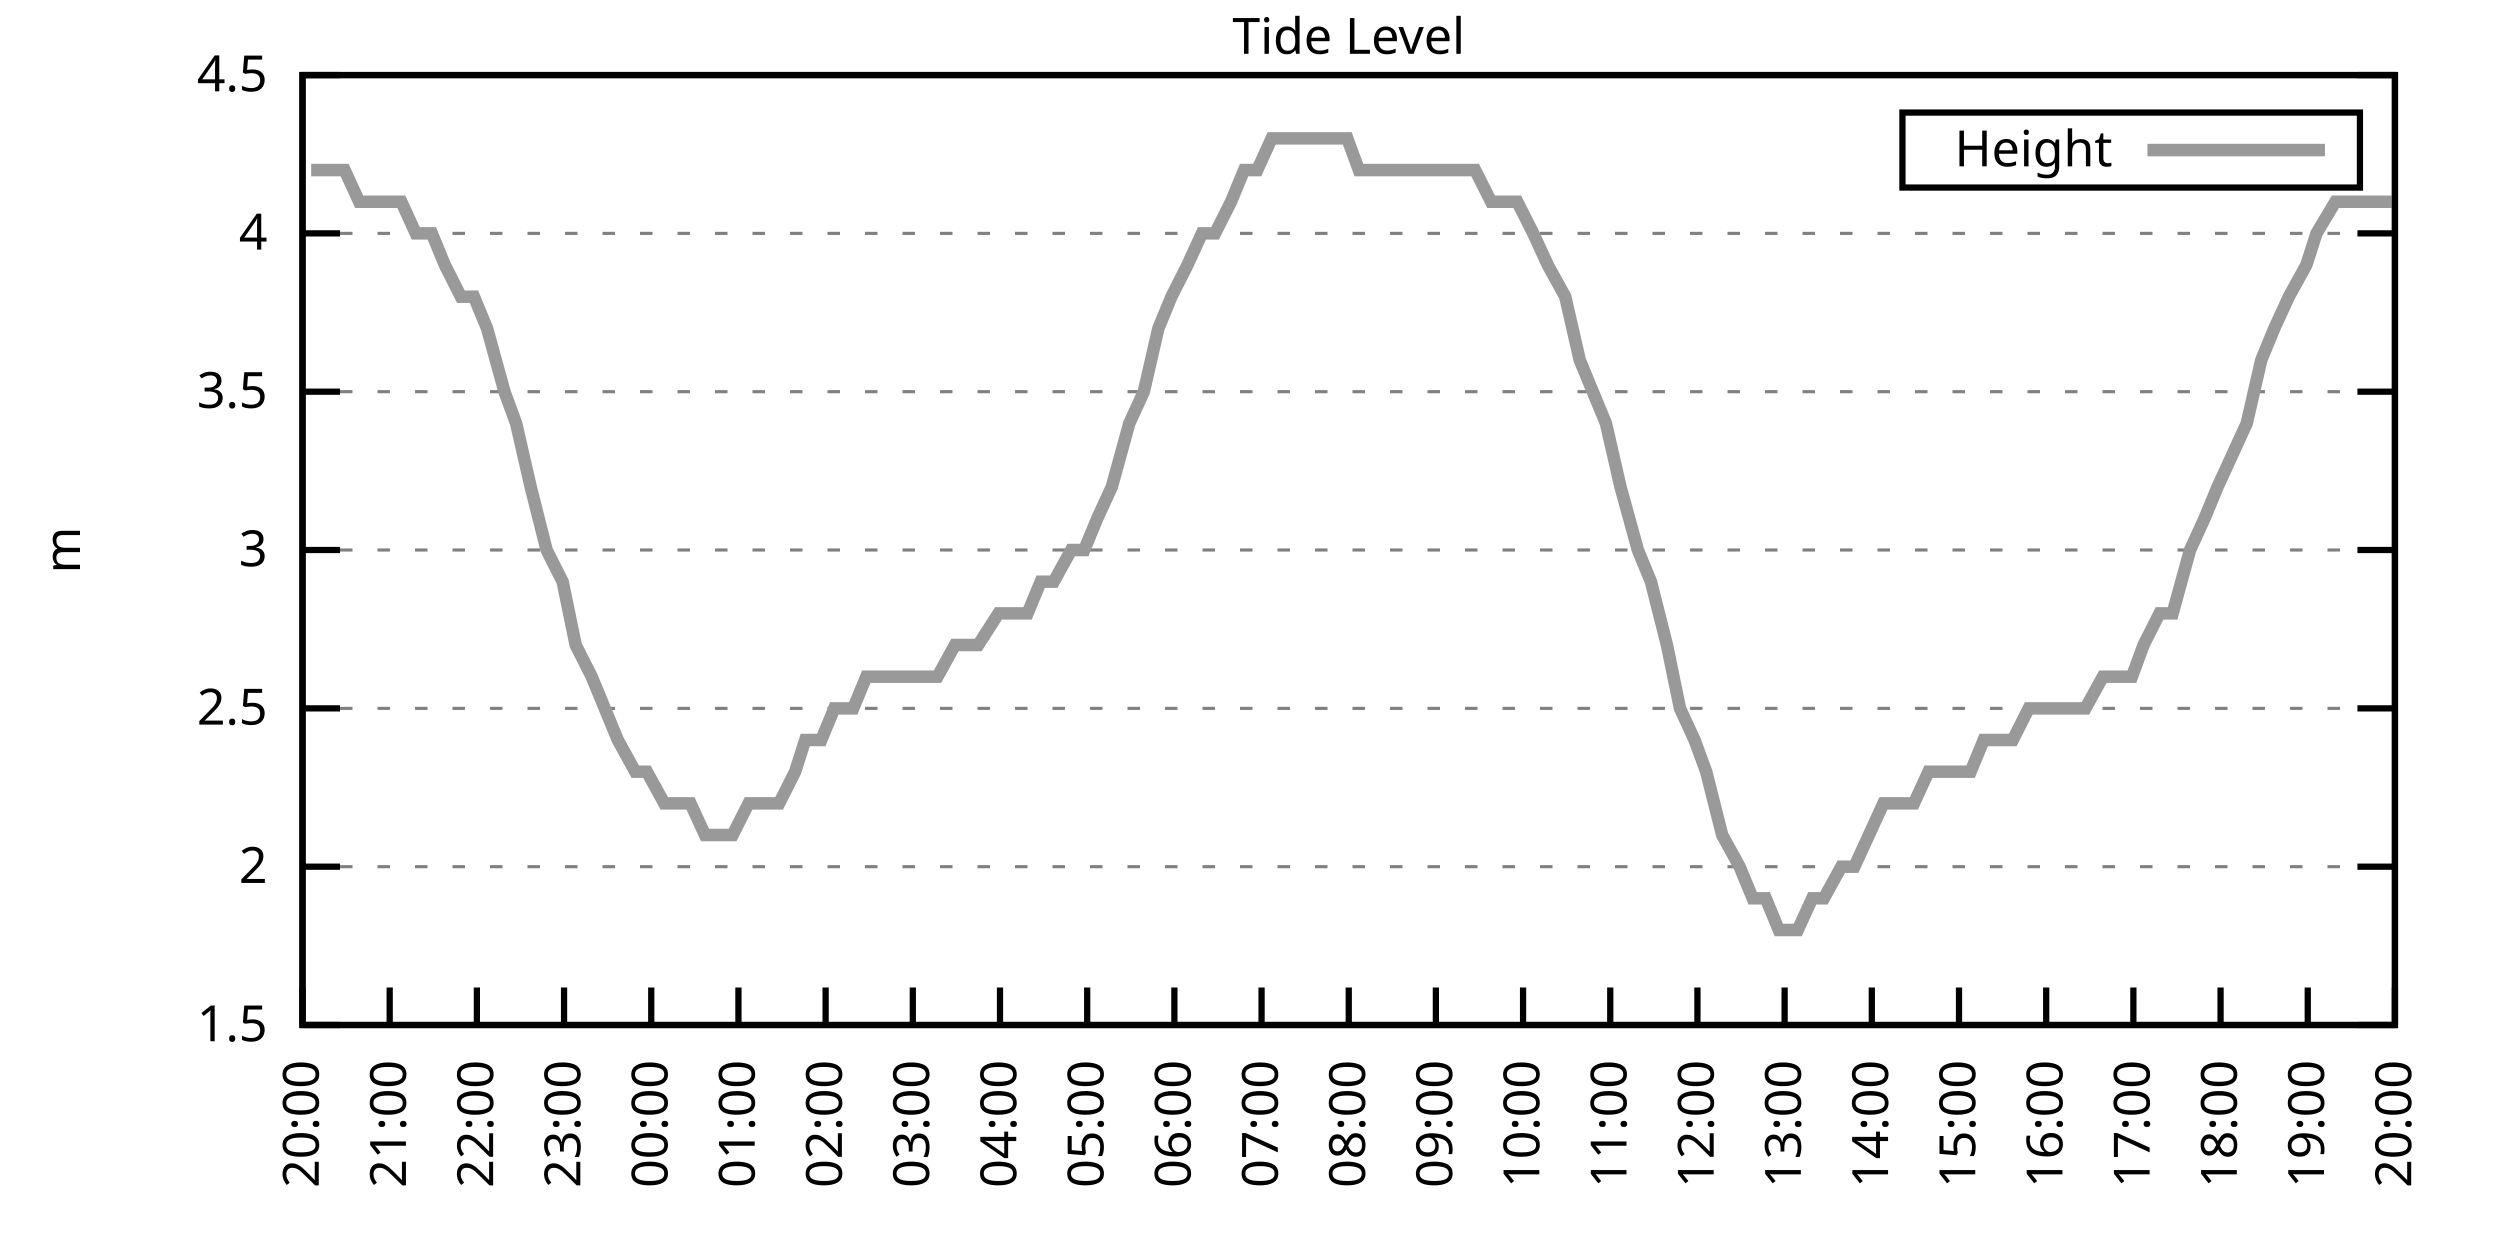
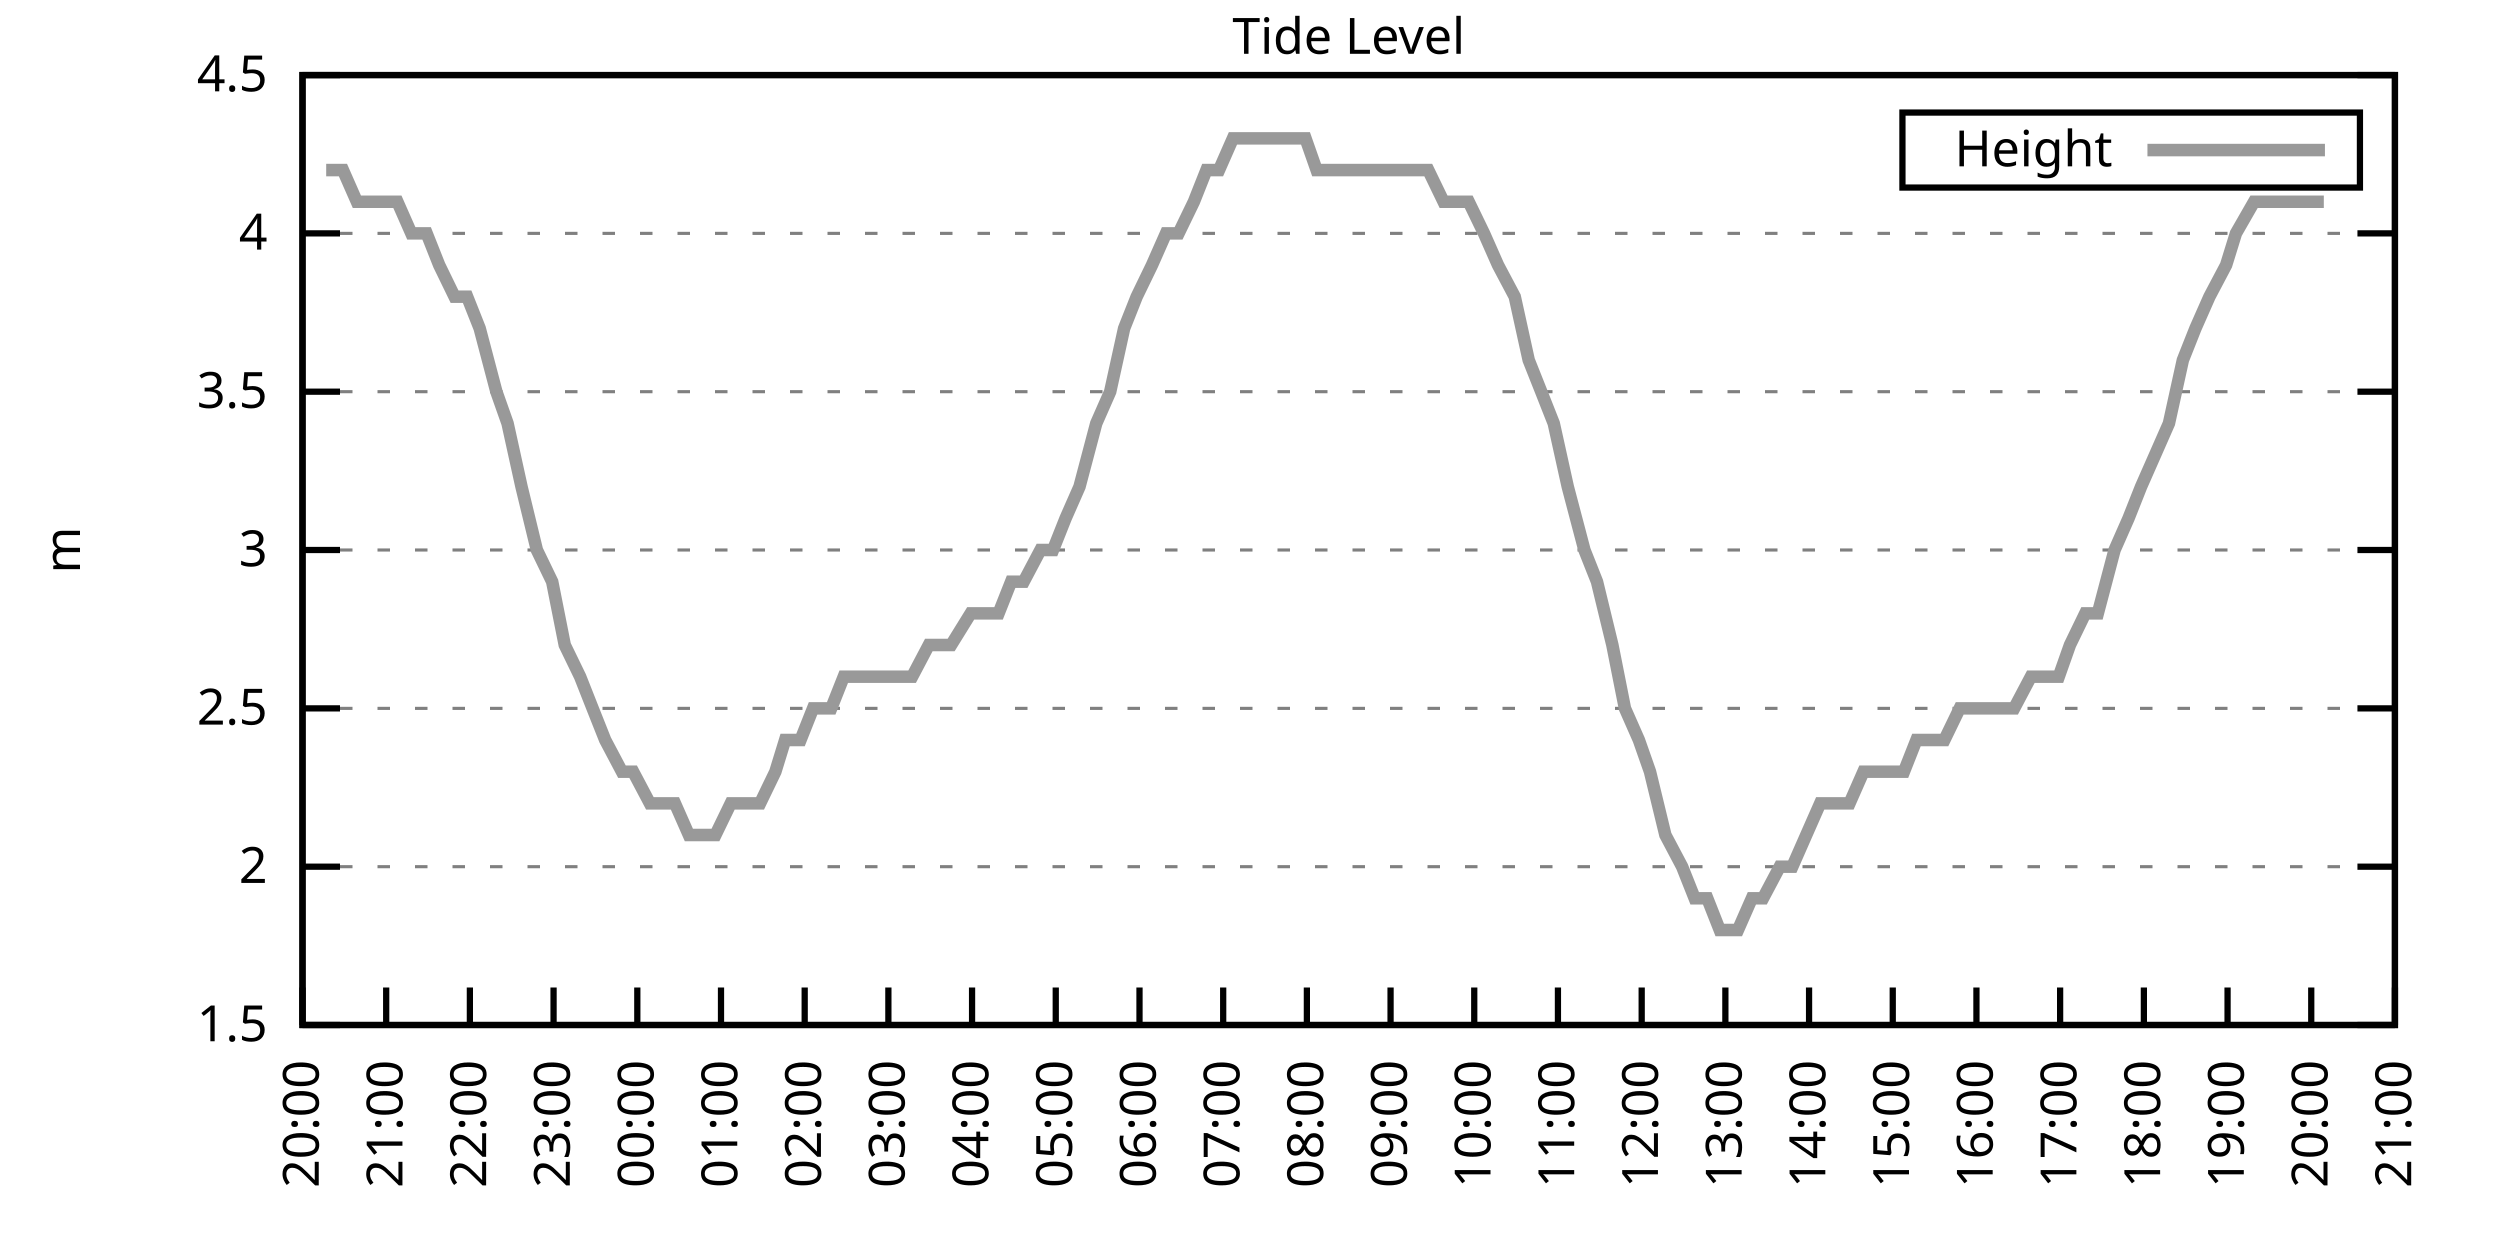
<svg xmlns="http://www.w3.org/2000/svg" xmlns:xlink="http://www.w3.org/1999/xlink" width="400" height="200" viewBox="0 0 400 200">
  <g id="gnuplot_canvas">
    <rect x="0" y="0" width="400" height="200" fill="none" />
    <defs>
      <circle id="gpDot" r="0.5" stroke-width="0.5" stroke="currentColor" />
      <path id="gpPt0" stroke-width="0.333" stroke="currentColor" d="M-1,0 h2 M0,-1 v2" />
      <path id="gpPt1" stroke-width="0.333" stroke="currentColor" d="M-1,-1 L1,1 M1,-1 L-1,1" />
      <path id="gpPt2" stroke-width="0.333" stroke="currentColor" d="M-1,0 L1,0 M0,-1 L0,1 M-1,-1 L1,1 M-1,1 L1,-1" />
      <rect id="gpPt3" stroke-width="0.333" stroke="currentColor" x="-1" y="-1" width="2" height="2" />
      <rect id="gpPt4" stroke-width="0.333" stroke="currentColor" fill="currentColor" x="-1" y="-1" width="2" height="2" />
      <circle id="gpPt5" stroke-width="0.333" stroke="currentColor" cx="0" cy="0" r="1" />
      <use xlink:href="#gpPt5" id="gpPt6" fill="currentColor" stroke="none" />
      <path id="gpPt7" stroke-width="0.333" stroke="currentColor" d="M0,-1.33 L-1.33,0.67 L1.33,0.67 z" />
      <use xlink:href="#gpPt7" id="gpPt8" fill="currentColor" stroke="none" />
      <use xlink:href="#gpPt7" id="gpPt9" stroke="currentColor" transform="rotate(180)" />
      <use xlink:href="#gpPt9" id="gpPt10" fill="currentColor" stroke="none" />
      <use xlink:href="#gpPt3" id="gpPt11" stroke="currentColor" transform="rotate(45)" />
      <use xlink:href="#gpPt11" id="gpPt12" fill="currentColor" stroke="none" />
      <path id="gpPt13" stroke-width="0.333" stroke="currentColor" d="M0,1.330 L1.265,0.411 L0.782,-1.067 L-0.782,-1.076 L-1.265,0.411 z" />
      <use xlink:href="#gpPt13" id="gpPt14" fill="currentColor" stroke="none" />
      <filter id="textbox" filterUnits="objectBoundingBox" x="0" y="0" height="1" width="1">
        <feFlood flood-color="white" flood-opacity="1" result="bgnd" />
        <feComposite in="SourceGraphic" in2="bgnd" operator="atop" />
      </filter>
      <filter id="greybox" filterUnits="objectBoundingBox" x="0" y="0" height="1" width="1">
        <feFlood flood-color="lightgrey" flood-opacity="1" result="grey" />
        <feComposite in="SourceGraphic" in2="grey" operator="atop" />
      </filter>
    </defs>
    <g fill="none" color="white" stroke="currentColor" stroke-width="1.00" stroke-linecap="butt" stroke-linejoin="miter">
</g>
    <g fill="none" color="black" stroke="currentColor" stroke-width="1.00" stroke-linecap="butt" stroke-linejoin="miter">
      <g stroke="none" shape-rendering="crispEdges">
        <polygon fill="rgb(255, 255, 255)" points="48.40,164.00 383.18,164.00 383.18,12.02 48.40,12.02 " />
      </g>
    </g>
    <g fill="none" color="black" stroke="currentColor" stroke-width="1.00" stroke-linecap="butt" stroke-linejoin="miter">
</g>
    <g fill="none" color="black" stroke="black" stroke-width="0.50" stroke-linecap="butt" stroke-linejoin="miter">
</g>
    <g fill="none" color="gray" stroke="currentColor" stroke-width="0.50" stroke-linecap="butt" stroke-linejoin="miter">
      <path stroke="gray" stroke-dasharray="2,4" class="gridline" d="M48.40,164.00 L383.19,164.00  " />
    </g>
    <g fill="none" color="gray" stroke="gray" stroke-width="1.00" stroke-linecap="butt" stroke-linejoin="miter">
</g>
    <g fill="none" color="black" stroke="currentColor" stroke-width="1.00" stroke-linecap="butt" stroke-linejoin="miter">
      <path stroke="black" d="M48.40,164.00 L54.40,164.00 M383.19,164.00 L377.19,164.00  " />
      <g transform="translate(42.80,166.60)" stroke="none" fill="black" font-family="Sans" font-size="8.00" text-anchor="end">
        <text>
          <tspan font-family="Sans"> 1.5</tspan>
        </text>
      </g>
    </g>
    <g fill="none" color="black" stroke="currentColor" stroke-width="1.00" stroke-linecap="butt" stroke-linejoin="miter">
</g>
    <g fill="none" color="black" stroke="black" stroke-width="0.50" stroke-linecap="butt" stroke-linejoin="miter">
</g>
    <g fill="none" color="gray" stroke="currentColor" stroke-width="0.50" stroke-linecap="butt" stroke-linejoin="miter">
      <path stroke="gray" stroke-dasharray="2,4" class="gridline" d="M48.40,138.67 L383.19,138.67  " />
    </g>
    <g fill="none" color="gray" stroke="gray" stroke-width="1.00" stroke-linecap="butt" stroke-linejoin="miter">
</g>
    <g fill="none" color="black" stroke="currentColor" stroke-width="1.00" stroke-linecap="butt" stroke-linejoin="miter">
      <path stroke="black" d="M48.40,138.67 L54.40,138.67 M383.19,138.67 L377.19,138.67  " />
      <g transform="translate(42.80,141.27)" stroke="none" fill="black" font-family="Sans" font-size="8.00" text-anchor="end">
        <text>
          <tspan font-family="Sans"> 2</tspan>
        </text>
      </g>
    </g>
    <g fill="none" color="black" stroke="currentColor" stroke-width="1.00" stroke-linecap="butt" stroke-linejoin="miter">
</g>
    <g fill="none" color="black" stroke="black" stroke-width="0.50" stroke-linecap="butt" stroke-linejoin="miter">
</g>
    <g fill="none" color="gray" stroke="currentColor" stroke-width="0.50" stroke-linecap="butt" stroke-linejoin="miter">
      <path stroke="gray" stroke-dasharray="2,4" class="gridline" d="M48.40,113.34 L383.19,113.34  " />
    </g>
    <g fill="none" color="gray" stroke="gray" stroke-width="1.00" stroke-linecap="butt" stroke-linejoin="miter">
</g>
    <g fill="none" color="black" stroke="currentColor" stroke-width="1.00" stroke-linecap="butt" stroke-linejoin="miter">
      <path stroke="black" d="M48.40,113.34 L54.40,113.34 M383.19,113.34 L377.19,113.34  " />
      <g transform="translate(42.80,115.94)" stroke="none" fill="black" font-family="Sans" font-size="8.00" text-anchor="end">
        <text>
          <tspan font-family="Sans"> 2.5</tspan>
        </text>
      </g>
    </g>
    <g fill="none" color="black" stroke="currentColor" stroke-width="1.00" stroke-linecap="butt" stroke-linejoin="miter">
</g>
    <g fill="none" color="black" stroke="black" stroke-width="0.50" stroke-linecap="butt" stroke-linejoin="miter">
</g>
    <g fill="none" color="gray" stroke="currentColor" stroke-width="0.50" stroke-linecap="butt" stroke-linejoin="miter">
      <path stroke="gray" stroke-dasharray="2,4" class="gridline" d="M48.40,88.00 L383.19,88.00  " />
    </g>
    <g fill="none" color="gray" stroke="gray" stroke-width="1.00" stroke-linecap="butt" stroke-linejoin="miter">
</g>
    <g fill="none" color="black" stroke="currentColor" stroke-width="1.00" stroke-linecap="butt" stroke-linejoin="miter">
      <path stroke="black" d="M48.40,88.00 L54.40,88.00 M383.19,88.00 L377.19,88.00  " />
      <g transform="translate(42.80,90.60)" stroke="none" fill="black" font-family="Sans" font-size="8.00" text-anchor="end">
        <text>
          <tspan font-family="Sans"> 3</tspan>
        </text>
      </g>
    </g>
    <g fill="none" color="black" stroke="currentColor" stroke-width="1.00" stroke-linecap="butt" stroke-linejoin="miter">
</g>
    <g fill="none" color="black" stroke="black" stroke-width="0.50" stroke-linecap="butt" stroke-linejoin="miter">
</g>
    <g fill="none" color="gray" stroke="currentColor" stroke-width="0.50" stroke-linecap="butt" stroke-linejoin="miter">
      <path stroke="gray" stroke-dasharray="2,4" class="gridline" d="M48.40,62.67 L383.19,62.67  " />
    </g>
    <g fill="none" color="gray" stroke="gray" stroke-width="1.00" stroke-linecap="butt" stroke-linejoin="miter">
</g>
    <g fill="none" color="black" stroke="currentColor" stroke-width="1.00" stroke-linecap="butt" stroke-linejoin="miter">
      <path stroke="black" d="M48.40,62.67 L54.40,62.67 M383.19,62.67 L377.19,62.67  " />
      <g transform="translate(42.80,65.27)" stroke="none" fill="black" font-family="Sans" font-size="8.00" text-anchor="end">
        <text>
          <tspan font-family="Sans"> 3.5</tspan>
        </text>
      </g>
    </g>
    <g fill="none" color="black" stroke="currentColor" stroke-width="1.00" stroke-linecap="butt" stroke-linejoin="miter">
</g>
    <g fill="none" color="black" stroke="black" stroke-width="0.50" stroke-linecap="butt" stroke-linejoin="miter">
</g>
    <g fill="none" color="gray" stroke="currentColor" stroke-width="0.50" stroke-linecap="butt" stroke-linejoin="miter">
      <path stroke="gray" stroke-dasharray="2,4" class="gridline" d="M48.40,37.34 L383.19,37.34  " />
    </g>
    <g fill="none" color="gray" stroke="gray" stroke-width="1.00" stroke-linecap="butt" stroke-linejoin="miter">
</g>
    <g fill="none" color="black" stroke="currentColor" stroke-width="1.00" stroke-linecap="butt" stroke-linejoin="miter">
      <path stroke="black" d="M48.40,37.34 L54.40,37.34 M383.19,37.34 L377.19,37.34  " />
      <g transform="translate(42.80,39.94)" stroke="none" fill="black" font-family="Sans" font-size="8.00" text-anchor="end">
        <text>
          <tspan font-family="Sans"> 4</tspan>
        </text>
      </g>
    </g>
    <g fill="none" color="black" stroke="currentColor" stroke-width="1.00" stroke-linecap="butt" stroke-linejoin="miter">
</g>
    <g fill="none" color="black" stroke="black" stroke-width="0.50" stroke-linecap="butt" stroke-linejoin="miter">
</g>
    <g fill="none" color="gray" stroke="currentColor" stroke-width="0.50" stroke-linecap="butt" stroke-linejoin="miter">
      <path stroke="gray" stroke-dasharray="2,4" class="gridline" d="M48.40,12.01 L383.19,12.01  " />
    </g>
    <g fill="none" color="gray" stroke="gray" stroke-width="1.00" stroke-linecap="butt" stroke-linejoin="miter">
</g>
    <g fill="none" color="black" stroke="currentColor" stroke-width="1.00" stroke-linecap="butt" stroke-linejoin="miter">
      <path stroke="black" d="M48.40,12.01 L54.40,12.01 M383.19,12.01 L377.19,12.01  " />
      <g transform="translate(42.80,14.61)" stroke="none" fill="black" font-family="Sans" font-size="8.00" text-anchor="end">
        <text>
          <tspan font-family="Sans"> 4.5</tspan>
        </text>
      </g>
    </g>
    <g fill="none" color="black" stroke="currentColor" stroke-width="1.00" stroke-linecap="butt" stroke-linejoin="miter">
      <path stroke="black" d="M48.40,164.00 L48.40,158.00  " />
      <g transform="translate(51.00,169.60) rotate(270.00)" stroke="none" fill="black" font-family="Sans" font-size="8.00" text-anchor="end">
        <text>
          <tspan font-family="Sans">20:00</tspan>
        </text>
      </g>
    </g>
    <g fill="none" color="black" stroke="currentColor" stroke-width="1.00" stroke-linecap="butt" stroke-linejoin="miter">
-       <path stroke="black" d="M62.35,164.00 L62.35,158.00  " />
-       <g transform="translate(64.95,169.60) rotate(270.00)" stroke="none" fill="black" font-family="Sans" font-size="8.00" text-anchor="end">
+       <path stroke="black" d="M61.79,164.00 L61.79,158.00  " />
+       <g transform="translate(64.39,169.60) rotate(270.00)" stroke="none" fill="black" font-family="Sans" font-size="8.00" text-anchor="end">
        <text>
          <tspan font-family="Sans">21:00</tspan>
        </text>
      </g>
    </g>
    <g fill="none" color="black" stroke="currentColor" stroke-width="1.00" stroke-linecap="butt" stroke-linejoin="miter">
-       <path stroke="black" d="M76.30,164.00 L76.30,158.00  " />
-       <g transform="translate(78.90,169.60) rotate(270.00)" stroke="none" fill="black" font-family="Sans" font-size="8.00" text-anchor="end">
+       <path stroke="black" d="M75.18,164.00 L75.18,158.00  " />
+       <g transform="translate(77.78,169.60) rotate(270.00)" stroke="none" fill="black" font-family="Sans" font-size="8.00" text-anchor="end">
        <text>
          <tspan font-family="Sans">22:00</tspan>
        </text>
      </g>
    </g>
    <g fill="none" color="black" stroke="currentColor" stroke-width="1.00" stroke-linecap="butt" stroke-linejoin="miter">
-       <path stroke="black" d="M90.25,164.00 L90.25,158.00  " />
-       <g transform="translate(92.85,169.60) rotate(270.00)" stroke="none" fill="black" font-family="Sans" font-size="8.00" text-anchor="end">
+       <path stroke="black" d="M88.57,164.00 L88.57,158.00  " />
+       <g transform="translate(91.17,169.60) rotate(270.00)" stroke="none" fill="black" font-family="Sans" font-size="8.00" text-anchor="end">
        <text>
          <tspan font-family="Sans">23:00</tspan>
        </text>
      </g>
    </g>
    <g fill="none" color="black" stroke="currentColor" stroke-width="1.00" stroke-linecap="butt" stroke-linejoin="miter">
-       <path stroke="black" d="M104.20,164.00 L104.20,158.00  " />
-       <g transform="translate(106.80,169.60) rotate(270.00)" stroke="none" fill="black" font-family="Sans" font-size="8.00" text-anchor="end">
+       <path stroke="black" d="M101.97,164.00 L101.97,158.00  " />
+       <g transform="translate(104.57,169.60) rotate(270.00)" stroke="none" fill="black" font-family="Sans" font-size="8.00" text-anchor="end">
        <text>
          <tspan font-family="Sans">00:00</tspan>
        </text>
      </g>
    </g>
    <g fill="none" color="black" stroke="currentColor" stroke-width="1.00" stroke-linecap="butt" stroke-linejoin="miter">
-       <path stroke="black" d="M118.15,164.00 L118.15,158.00  " />
-       <g transform="translate(120.75,169.60) rotate(270.00)" stroke="none" fill="black" font-family="Sans" font-size="8.00" text-anchor="end">
+       <path stroke="black" d="M115.36,164.00 L115.36,158.00  " />
+       <g transform="translate(117.96,169.60) rotate(270.00)" stroke="none" fill="black" font-family="Sans" font-size="8.00" text-anchor="end">
        <text>
          <tspan font-family="Sans">01:00</tspan>
        </text>
      </g>
    </g>
    <g fill="none" color="black" stroke="currentColor" stroke-width="1.00" stroke-linecap="butt" stroke-linejoin="miter">
-       <path stroke="black" d="M132.10,164.00 L132.10,158.00  " />
-       <g transform="translate(134.70,169.60) rotate(270.00)" stroke="none" fill="black" font-family="Sans" font-size="8.00" text-anchor="end">
+       <path stroke="black" d="M128.75,164.00 L128.75,158.00  " />
+       <g transform="translate(131.35,169.60) rotate(270.00)" stroke="none" fill="black" font-family="Sans" font-size="8.00" text-anchor="end">
        <text>
          <tspan font-family="Sans">02:00</tspan>
        </text>
      </g>
    </g>
    <g fill="none" color="black" stroke="currentColor" stroke-width="1.00" stroke-linecap="butt" stroke-linejoin="miter">
-       <path stroke="black" d="M146.05,164.00 L146.05,158.00  " />
-       <g transform="translate(148.65,169.60) rotate(270.00)" stroke="none" fill="black" font-family="Sans" font-size="8.00" text-anchor="end">
+       <path stroke="black" d="M142.14,164.00 L142.14,158.00  " />
+       <g transform="translate(144.74,169.60) rotate(270.00)" stroke="none" fill="black" font-family="Sans" font-size="8.00" text-anchor="end">
        <text>
          <tspan font-family="Sans">03:00</tspan>
        </text>
      </g>
    </g>
    <g fill="none" color="black" stroke="currentColor" stroke-width="1.00" stroke-linecap="butt" stroke-linejoin="miter">
-       <path stroke="black" d="M160.00,164.00 L160.00,158.00  " />
-       <g transform="translate(162.60,169.60) rotate(270.00)" stroke="none" fill="black" font-family="Sans" font-size="8.00" text-anchor="end">
+       <path stroke="black" d="M155.53,164.00 L155.53,158.00  " />
+       <g transform="translate(158.13,169.60) rotate(270.00)" stroke="none" fill="black" font-family="Sans" font-size="8.00" text-anchor="end">
        <text>
          <tspan font-family="Sans">04:00</tspan>
        </text>
      </g>
    </g>
    <g fill="none" color="black" stroke="currentColor" stroke-width="1.00" stroke-linecap="butt" stroke-linejoin="miter">
-       <path stroke="black" d="M173.95,164.00 L173.95,158.00  " />
-       <g transform="translate(176.55,169.60) rotate(270.00)" stroke="none" fill="black" font-family="Sans" font-size="8.00" text-anchor="end">
+       <path stroke="black" d="M168.92,164.00 L168.92,158.00  " />
+       <g transform="translate(171.52,169.60) rotate(270.00)" stroke="none" fill="black" font-family="Sans" font-size="8.00" text-anchor="end">
        <text>
          <tspan font-family="Sans">05:00</tspan>
        </text>
      </g>
    </g>
    <g fill="none" color="black" stroke="currentColor" stroke-width="1.00" stroke-linecap="butt" stroke-linejoin="miter">
-       <path stroke="black" d="M187.90,164.00 L187.90,158.00  " />
-       <g transform="translate(190.50,169.60) rotate(270.00)" stroke="none" fill="black" font-family="Sans" font-size="8.00" text-anchor="end">
+       <path stroke="black" d="M182.32,164.00 L182.32,158.00  " />
+       <g transform="translate(184.92,169.60) rotate(270.00)" stroke="none" fill="black" font-family="Sans" font-size="8.00" text-anchor="end">
        <text>
          <tspan font-family="Sans">06:00</tspan>
        </text>
      </g>
    </g>
    <g fill="none" color="black" stroke="currentColor" stroke-width="1.00" stroke-linecap="butt" stroke-linejoin="miter">
-       <path stroke="black" d="M201.85,164.00 L201.85,158.00  " />
-       <g transform="translate(204.45,169.60) rotate(270.00)" stroke="none" fill="black" font-family="Sans" font-size="8.00" text-anchor="end">
+       <path stroke="black" d="M195.71,164.00 L195.71,158.00  " />
+       <g transform="translate(198.31,169.60) rotate(270.00)" stroke="none" fill="black" font-family="Sans" font-size="8.00" text-anchor="end">
        <text>
          <tspan font-family="Sans">07:00</tspan>
        </text>
      </g>
    </g>
    <g fill="none" color="black" stroke="currentColor" stroke-width="1.00" stroke-linecap="butt" stroke-linejoin="miter">
-       <path stroke="black" d="M215.80,164.00 L215.80,158.00  " />
-       <g transform="translate(218.40,169.60) rotate(270.00)" stroke="none" fill="black" font-family="Sans" font-size="8.00" text-anchor="end">
+       <path stroke="black" d="M209.10,164.00 L209.10,158.00  " />
+       <g transform="translate(211.70,169.60) rotate(270.00)" stroke="none" fill="black" font-family="Sans" font-size="8.00" text-anchor="end">
        <text>
          <tspan font-family="Sans">08:00</tspan>
        </text>
      </g>
    </g>
    <g fill="none" color="black" stroke="currentColor" stroke-width="1.00" stroke-linecap="butt" stroke-linejoin="miter">
-       <path stroke="black" d="M229.74,164.00 L229.74,158.00  " />
-       <g transform="translate(232.34,169.60) rotate(270.00)" stroke="none" fill="black" font-family="Sans" font-size="8.00" text-anchor="end">
+       <path stroke="black" d="M222.49,164.00 L222.49,158.00  " />
+       <g transform="translate(225.09,169.60) rotate(270.00)" stroke="none" fill="black" font-family="Sans" font-size="8.00" text-anchor="end">
        <text>
          <tspan font-family="Sans">09:00</tspan>
        </text>
      </g>
    </g>
    <g fill="none" color="black" stroke="currentColor" stroke-width="1.00" stroke-linecap="butt" stroke-linejoin="miter">
-       <path stroke="black" d="M243.69,164.00 L243.69,158.00  " />
-       <g transform="translate(246.29,169.60) rotate(270.00)" stroke="none" fill="black" font-family="Sans" font-size="8.00" text-anchor="end">
+       <path stroke="black" d="M235.88,164.00 L235.88,158.00  " />
+       <g transform="translate(238.48,169.60) rotate(270.00)" stroke="none" fill="black" font-family="Sans" font-size="8.00" text-anchor="end">
        <text>
          <tspan font-family="Sans">10:00</tspan>
        </text>
      </g>
    </g>
    <g fill="none" color="black" stroke="currentColor" stroke-width="1.00" stroke-linecap="butt" stroke-linejoin="miter">
-       <path stroke="black" d="M257.64,164.00 L257.64,158.00  " />
-       <g transform="translate(260.24,169.60) rotate(270.00)" stroke="none" fill="black" font-family="Sans" font-size="8.00" text-anchor="end">
+       <path stroke="black" d="M249.27,164.00 L249.27,158.00  " />
+       <g transform="translate(251.87,169.60) rotate(270.00)" stroke="none" fill="black" font-family="Sans" font-size="8.00" text-anchor="end">
        <text>
          <tspan font-family="Sans">11:00</tspan>
        </text>
      </g>
    </g>
    <g fill="none" color="black" stroke="currentColor" stroke-width="1.00" stroke-linecap="butt" stroke-linejoin="miter">
-       <path stroke="black" d="M271.59,164.00 L271.59,158.00  " />
-       <g transform="translate(274.19,169.60) rotate(270.00)" stroke="none" fill="black" font-family="Sans" font-size="8.00" text-anchor="end">
+       <path stroke="black" d="M262.67,164.00 L262.67,158.00  " />
+       <g transform="translate(265.27,169.60) rotate(270.00)" stroke="none" fill="black" font-family="Sans" font-size="8.00" text-anchor="end">
        <text>
          <tspan font-family="Sans">12:00</tspan>
        </text>
      </g>
    </g>
    <g fill="none" color="black" stroke="currentColor" stroke-width="1.00" stroke-linecap="butt" stroke-linejoin="miter">
-       <path stroke="black" d="M285.54,164.00 L285.54,158.00  " />
-       <g transform="translate(288.14,169.60) rotate(270.00)" stroke="none" fill="black" font-family="Sans" font-size="8.00" text-anchor="end">
+       <path stroke="black" d="M276.06,164.00 L276.06,158.00  " />
+       <g transform="translate(278.66,169.60) rotate(270.00)" stroke="none" fill="black" font-family="Sans" font-size="8.00" text-anchor="end">
        <text>
          <tspan font-family="Sans">13:00</tspan>
        </text>
      </g>
    </g>
    <g fill="none" color="black" stroke="currentColor" stroke-width="1.00" stroke-linecap="butt" stroke-linejoin="miter">
-       <path stroke="black" d="M299.49,164.00 L299.49,158.00  " />
-       <g transform="translate(302.09,169.60) rotate(270.00)" stroke="none" fill="black" font-family="Sans" font-size="8.00" text-anchor="end">
+       <path stroke="black" d="M289.45,164.00 L289.45,158.00  " />
+       <g transform="translate(292.05,169.60) rotate(270.00)" stroke="none" fill="black" font-family="Sans" font-size="8.00" text-anchor="end">
        <text>
          <tspan font-family="Sans">14:00</tspan>
        </text>
      </g>
    </g>
    <g fill="none" color="black" stroke="currentColor" stroke-width="1.00" stroke-linecap="butt" stroke-linejoin="miter">
-       <path stroke="black" d="M313.44,164.00 L313.44,158.00  " />
-       <g transform="translate(316.04,169.60) rotate(270.00)" stroke="none" fill="black" font-family="Sans" font-size="8.00" text-anchor="end">
+       <path stroke="black" d="M302.84,164.00 L302.84,158.00  " />
+       <g transform="translate(305.44,169.60) rotate(270.00)" stroke="none" fill="black" font-family="Sans" font-size="8.00" text-anchor="end">
        <text>
          <tspan font-family="Sans">15:00</tspan>
        </text>
      </g>
    </g>
    <g fill="none" color="black" stroke="currentColor" stroke-width="1.00" stroke-linecap="butt" stroke-linejoin="miter">
-       <path stroke="black" d="M327.39,164.00 L327.39,158.00  " />
-       <g transform="translate(329.99,169.60) rotate(270.00)" stroke="none" fill="black" font-family="Sans" font-size="8.00" text-anchor="end">
+       <path stroke="black" d="M316.23,164.00 L316.23,158.00  " />
+       <g transform="translate(318.83,169.60) rotate(270.00)" stroke="none" fill="black" font-family="Sans" font-size="8.00" text-anchor="end">
        <text>
          <tspan font-family="Sans">16:00</tspan>
        </text>
      </g>
    </g>
    <g fill="none" color="black" stroke="currentColor" stroke-width="1.00" stroke-linecap="butt" stroke-linejoin="miter">
-       <path stroke="black" d="M341.34,164.00 L341.34,158.00  " />
-       <g transform="translate(343.94,169.60) rotate(270.00)" stroke="none" fill="black" font-family="Sans" font-size="8.00" text-anchor="end">
+       <path stroke="black" d="M329.62,164.00 L329.62,158.00  " />
+       <g transform="translate(332.22,169.60) rotate(270.00)" stroke="none" fill="black" font-family="Sans" font-size="8.00" text-anchor="end">
        <text>
          <tspan font-family="Sans">17:00</tspan>
        </text>
      </g>
    </g>
    <g fill="none" color="black" stroke="currentColor" stroke-width="1.00" stroke-linecap="butt" stroke-linejoin="miter">
-       <path stroke="black" d="M355.29,164.00 L355.29,158.00  " />
-       <g transform="translate(357.89,169.60) rotate(270.00)" stroke="none" fill="black" font-family="Sans" font-size="8.00" text-anchor="end">
+       <path stroke="black" d="M343.02,164.00 L343.02,158.00  " />
+       <g transform="translate(345.62,169.60) rotate(270.00)" stroke="none" fill="black" font-family="Sans" font-size="8.00" text-anchor="end">
        <text>
          <tspan font-family="Sans">18:00</tspan>
        </text>
      </g>
    </g>
    <g fill="none" color="black" stroke="currentColor" stroke-width="1.00" stroke-linecap="butt" stroke-linejoin="miter">
-       <path stroke="black" d="M369.24,164.00 L369.24,158.00  " />
-       <g transform="translate(371.84,169.60) rotate(270.00)" stroke="none" fill="black" font-family="Sans" font-size="8.00" text-anchor="end">
+       <path stroke="black" d="M356.41,164.00 L356.41,158.00  " />
+       <g transform="translate(359.01,169.60) rotate(270.00)" stroke="none" fill="black" font-family="Sans" font-size="8.00" text-anchor="end">
        <text>
          <tspan font-family="Sans">19:00</tspan>
+         </text>
+       </g>
+     </g>
+     <g fill="none" color="black" stroke="currentColor" stroke-width="1.00" stroke-linecap="butt" stroke-linejoin="miter">
+       <path stroke="black" d="M369.80,164.00 L369.80,158.00  " />
+       <g transform="translate(372.40,169.60) rotate(270.00)" stroke="none" fill="black" font-family="Sans" font-size="8.00" text-anchor="end">
+         <text>
+           <tspan font-family="Sans">20:00</tspan>
        </text>
      </g>
    </g>
    <g fill="none" color="black" stroke="currentColor" stroke-width="1.00" stroke-linecap="butt" stroke-linejoin="miter">
      <path stroke="black" d="M383.19,164.00 L383.19,158.00  " />
      <g transform="translate(385.79,169.60) rotate(270.00)" stroke="none" fill="black" font-family="Sans" font-size="8.00" text-anchor="end">
        <text>
-           <tspan font-family="Sans">20:00</tspan>
+           <tspan font-family="Sans">21:00</tspan>
        </text>
      </g>
    </g>
    <g fill="none" color="black" stroke="currentColor" stroke-width="1.00" stroke-linecap="butt" stroke-linejoin="miter">
</g>
    <g fill="none" color="black" stroke="currentColor" stroke-width="1.00" stroke-linecap="butt" stroke-linejoin="miter">
      <path stroke="black" d="M48.40,12.01 L48.40,164.00 L383.19,164.00 L383.19,12.01 L48.40,12.01 Z  " />
    </g>
    <g fill="none" color="black" stroke="currentColor" stroke-width="1.00" stroke-linecap="butt" stroke-linejoin="miter">
</g>
    <g fill="none" color="black" stroke="currentColor" stroke-width="1.00" stroke-linecap="butt" stroke-linejoin="miter">
      <path stroke="black" d="M304.39,30.01 L304.39,18.01 L377.59,18.01 L377.59,30.01 L304.39,30.01 Z  " />
    </g>
    <g id="Tide_level_plot_1">
      <g fill="none" color="white" stroke="black" stroke-width="2.00" stroke-linecap="butt" stroke-linejoin="miter">
</g>
      <g fill="none" color="black" stroke="currentColor" stroke-width="2.00" stroke-linecap="butt" stroke-linejoin="miter">
        <g transform="translate(337.99,26.61)" stroke="none" fill="black" font-family="Sans" font-size="8.00" text-anchor="end">
          <text>
            <tspan font-family="Sans">Height</tspan>
          </text>
        </g>
      </g>
      <g fill="none" color="black" stroke="currentColor" stroke-width="2.00" stroke-linecap="butt" stroke-linejoin="miter">
-         <path stroke="rgb(153, 153, 153)" d="M343.59,24.01 L371.99,24.01 M49.79,27.21 L52.35,27.21 L55.14,27.21 L57.47,32.28 L59.79,32.28 L61.88,32.28   L64.21,32.28 L66.53,37.34 L69.09,37.34 L71.18,42.41 L73.74,47.47 L75.83,47.47 L77.93,52.54 L80.72,62.67   L82.58,67.74 L84.90,77.87 L87.46,88.00 L90.02,93.07 L92.11,103.20 L94.67,108.27 L96.76,113.34 L98.85,118.40   L101.64,123.47 L103.50,123.47 L106.29,128.54 L108.38,128.54 L110.48,128.54 L112.80,133.60 L115.59,133.60 L117.22,133.60   L119.78,128.54 L122.33,128.54 L124.66,128.54 L127.22,123.47 L128.84,118.40 L131.40,118.40 L133.49,113.34 L136.51,113.34   L138.61,108.27 L141.16,108.27 L143.26,108.27 L145.81,108.27 L148.14,108.27 L150.00,108.27 L152.79,103.20 L154.65,103.20   L156.51,103.20 L159.76,98.14 L161.39,98.14 L164.41,98.14 L166.51,93.07 L168.60,93.07 L171.39,88.00 L173.48,88.00   L175.57,82.94 L177.90,77.87 L180.69,67.74 L183.01,62.67 L185.34,52.54 L187.43,47.47 L189.99,42.41 L192.31,37.34   L194.41,37.34 L196.96,32.28 L199.06,27.21 L201.15,27.21 L203.47,22.14 L206.26,22.14 L208.59,22.14 L210.91,22.14   L213.24,22.14 L215.56,22.14 L217.42,27.21 L219.75,27.21 L222.54,27.21 L224.63,27.21 L226.95,27.21 L229.51,27.21   L231.60,27.21 L233.70,27.21 L236.02,27.21 L238.58,32.28 L241.14,32.28 L242.76,32.28 L245.32,37.34 L247.65,42.41   L250.44,47.47 L252.76,57.61 L254.85,62.67 L256.95,67.74 L259.27,77.87 L262.06,88.00 L264.15,93.07 L266.71,103.20   L268.80,113.34 L271.13,118.40 L272.99,123.47 L275.55,133.60 L278.34,138.67 L280.43,143.73 L282.52,143.73 L284.61,148.80   L287.64,148.80 L289.96,143.73 L291.82,143.73 L294.61,138.67 L296.70,138.67 L299.03,133.60 L301.35,128.54 L303.68,128.54   L306.23,128.54 L308.56,123.47 L310.65,123.47 L312.98,123.47 L315.30,123.47 L317.39,118.40 L319.72,118.40 L322.04,118.40   L324.60,113.34 L326.69,113.34 L329.02,113.34 L331.81,113.34 L333.67,113.34 L336.46,108.27 L338.78,108.27 L341.11,108.27   L342.97,103.20 L345.53,98.14 L347.62,98.14 L350.41,88.00 L352.73,82.94 L354.83,77.87 L357.15,72.81 L359.48,67.74   L361.80,57.61 L363.89,52.54 L366.22,47.47 L369.01,42.41 L370.64,37.34 L373.66,32.28 L375.98,32.28 L378.08,32.28   L380.40,32.28 L382.96,32.28  " />
+         <path stroke="rgb(153, 153, 153)" d="M343.59,24.01 L371.99,24.01 M52.19,27.21 L54.87,27.21 L57.10,32.28 L59.34,32.28 L61.35,32.28 L63.58,32.28   L65.81,37.34 L68.26,37.34 L70.27,42.41 L72.73,47.47 L74.74,47.47 L76.75,52.54 L79.42,62.67 L81.21,67.74   L83.44,77.87 L85.90,88.00 L88.35,93.07 L90.36,103.20 L92.82,108.27 L94.82,113.34 L96.83,118.40 L99.51,123.47   L101.30,123.47 L103.98,128.54 L105.98,128.54 L107.99,128.54 L110.22,133.60 L112.90,133.60 L114.47,133.60 L116.92,128.54   L119.38,128.54 L121.61,128.54 L124.06,123.47 L125.62,118.40 L128.08,118.40 L130.09,113.34 L132.99,113.34 L135.00,108.27   L137.45,108.27 L139.46,108.27 L141.92,108.27 L144.15,108.27 L145.94,108.27 L148.61,103.20 L150.40,103.20 L152.18,103.20   L155.31,98.14 L156.87,98.14 L159.77,98.14 L161.78,93.07 L163.79,93.07 L166.47,88.00 L168.48,88.00 L170.49,82.94   L172.72,77.87 L175.40,67.74 L177.63,62.67 L179.86,52.54 L181.87,47.47 L184.32,42.41 L186.56,37.34 L188.57,37.34   L191.02,32.28 L193.03,27.21 L195.04,27.21 L197.27,22.14 L199.95,22.14 L202.18,22.14 L204.41,22.14 L206.64,22.14   L208.88,22.14 L210.66,27.21 L212.89,27.21 L215.57,27.21 L217.58,27.21 L219.81,27.21 L222.27,27.21 L224.28,27.21   L226.29,27.21 L228.52,27.21 L230.97,32.28 L233.43,32.28 L234.99,32.28 L237.44,37.34 L239.68,42.41 L242.36,47.47   L244.59,57.61 L246.60,62.67 L248.60,67.74 L250.84,77.87 L253.51,88.00 L255.52,93.07 L257.98,103.20 L259.99,113.34   L262.22,118.40 L264.00,123.47 L266.46,133.60 L269.14,138.67 L271.15,143.73 L273.16,143.73 L275.16,148.80 L278.07,148.80   L280.30,143.73 L282.08,143.73 L284.76,138.67 L286.77,138.67 L289.00,133.60 L291.23,128.54 L293.47,128.54 L295.92,128.54   L298.15,123.47 L300.16,123.47 L302.39,123.47 L304.63,123.47 L306.63,118.40 L308.87,118.40 L311.10,118.40 L313.55,113.34   L315.56,113.34 L317.79,113.34 L320.47,113.34 L322.26,113.34 L324.94,108.27 L327.17,108.27 L329.40,108.27 L331.19,103.20   L333.64,98.14 L335.65,98.14 L338.33,88.00 L340.56,82.94 L342.57,77.87 L344.80,72.81 L347.03,67.74 L349.26,57.61   L351.27,52.54 L353.51,47.47 L356.18,42.41 L357.75,37.34 L360.65,32.28 L362.88,32.28 L364.89,32.28 L367.12,32.28   L369.58,32.28 L371.81,32.28  " />
      </g>
    </g>
    <g fill="none" color="black" stroke="currentColor" stroke-width="2.00" stroke-linecap="butt" stroke-linejoin="miter">
</g>
    <g fill="none" color="black" stroke="black" stroke-width="1.00" stroke-linecap="butt" stroke-linejoin="miter">
</g>
    <g fill="none" color="black" stroke="currentColor" stroke-width="1.00" stroke-linecap="butt" stroke-linejoin="miter">
      <path stroke="black" d="M48.40,12.01 L48.40,164.00 L383.19,164.00 L383.19,12.01 L48.40,12.01 Z  " />
      <g transform="translate(12.80,88.01) rotate(270.00)" stroke="none" fill="black" font-family="Sans" font-size="8.00" text-anchor="middle">
        <text>
          <tspan font-family="Sans">m</tspan>
        </text>
      </g>
    </g>
    <g fill="none" color="black" stroke="currentColor" stroke-width="1.00" stroke-linecap="butt" stroke-linejoin="miter">
</g>
    <g fill="none" color="black" stroke="currentColor" stroke-width="1.00" stroke-linecap="butt" stroke-linejoin="miter">
      <g transform="translate(215.79,8.61)" stroke="none" fill="black" font-family="Sans" font-size="8.00" text-anchor="middle">
        <text>
          <tspan font-family="Sans">Tide Level</tspan>
        </text>
      </g>
    </g>
    <g fill="none" color="black" stroke="currentColor" stroke-width="1.00" stroke-linecap="butt" stroke-linejoin="miter">
</g>
  </g>
</svg>
